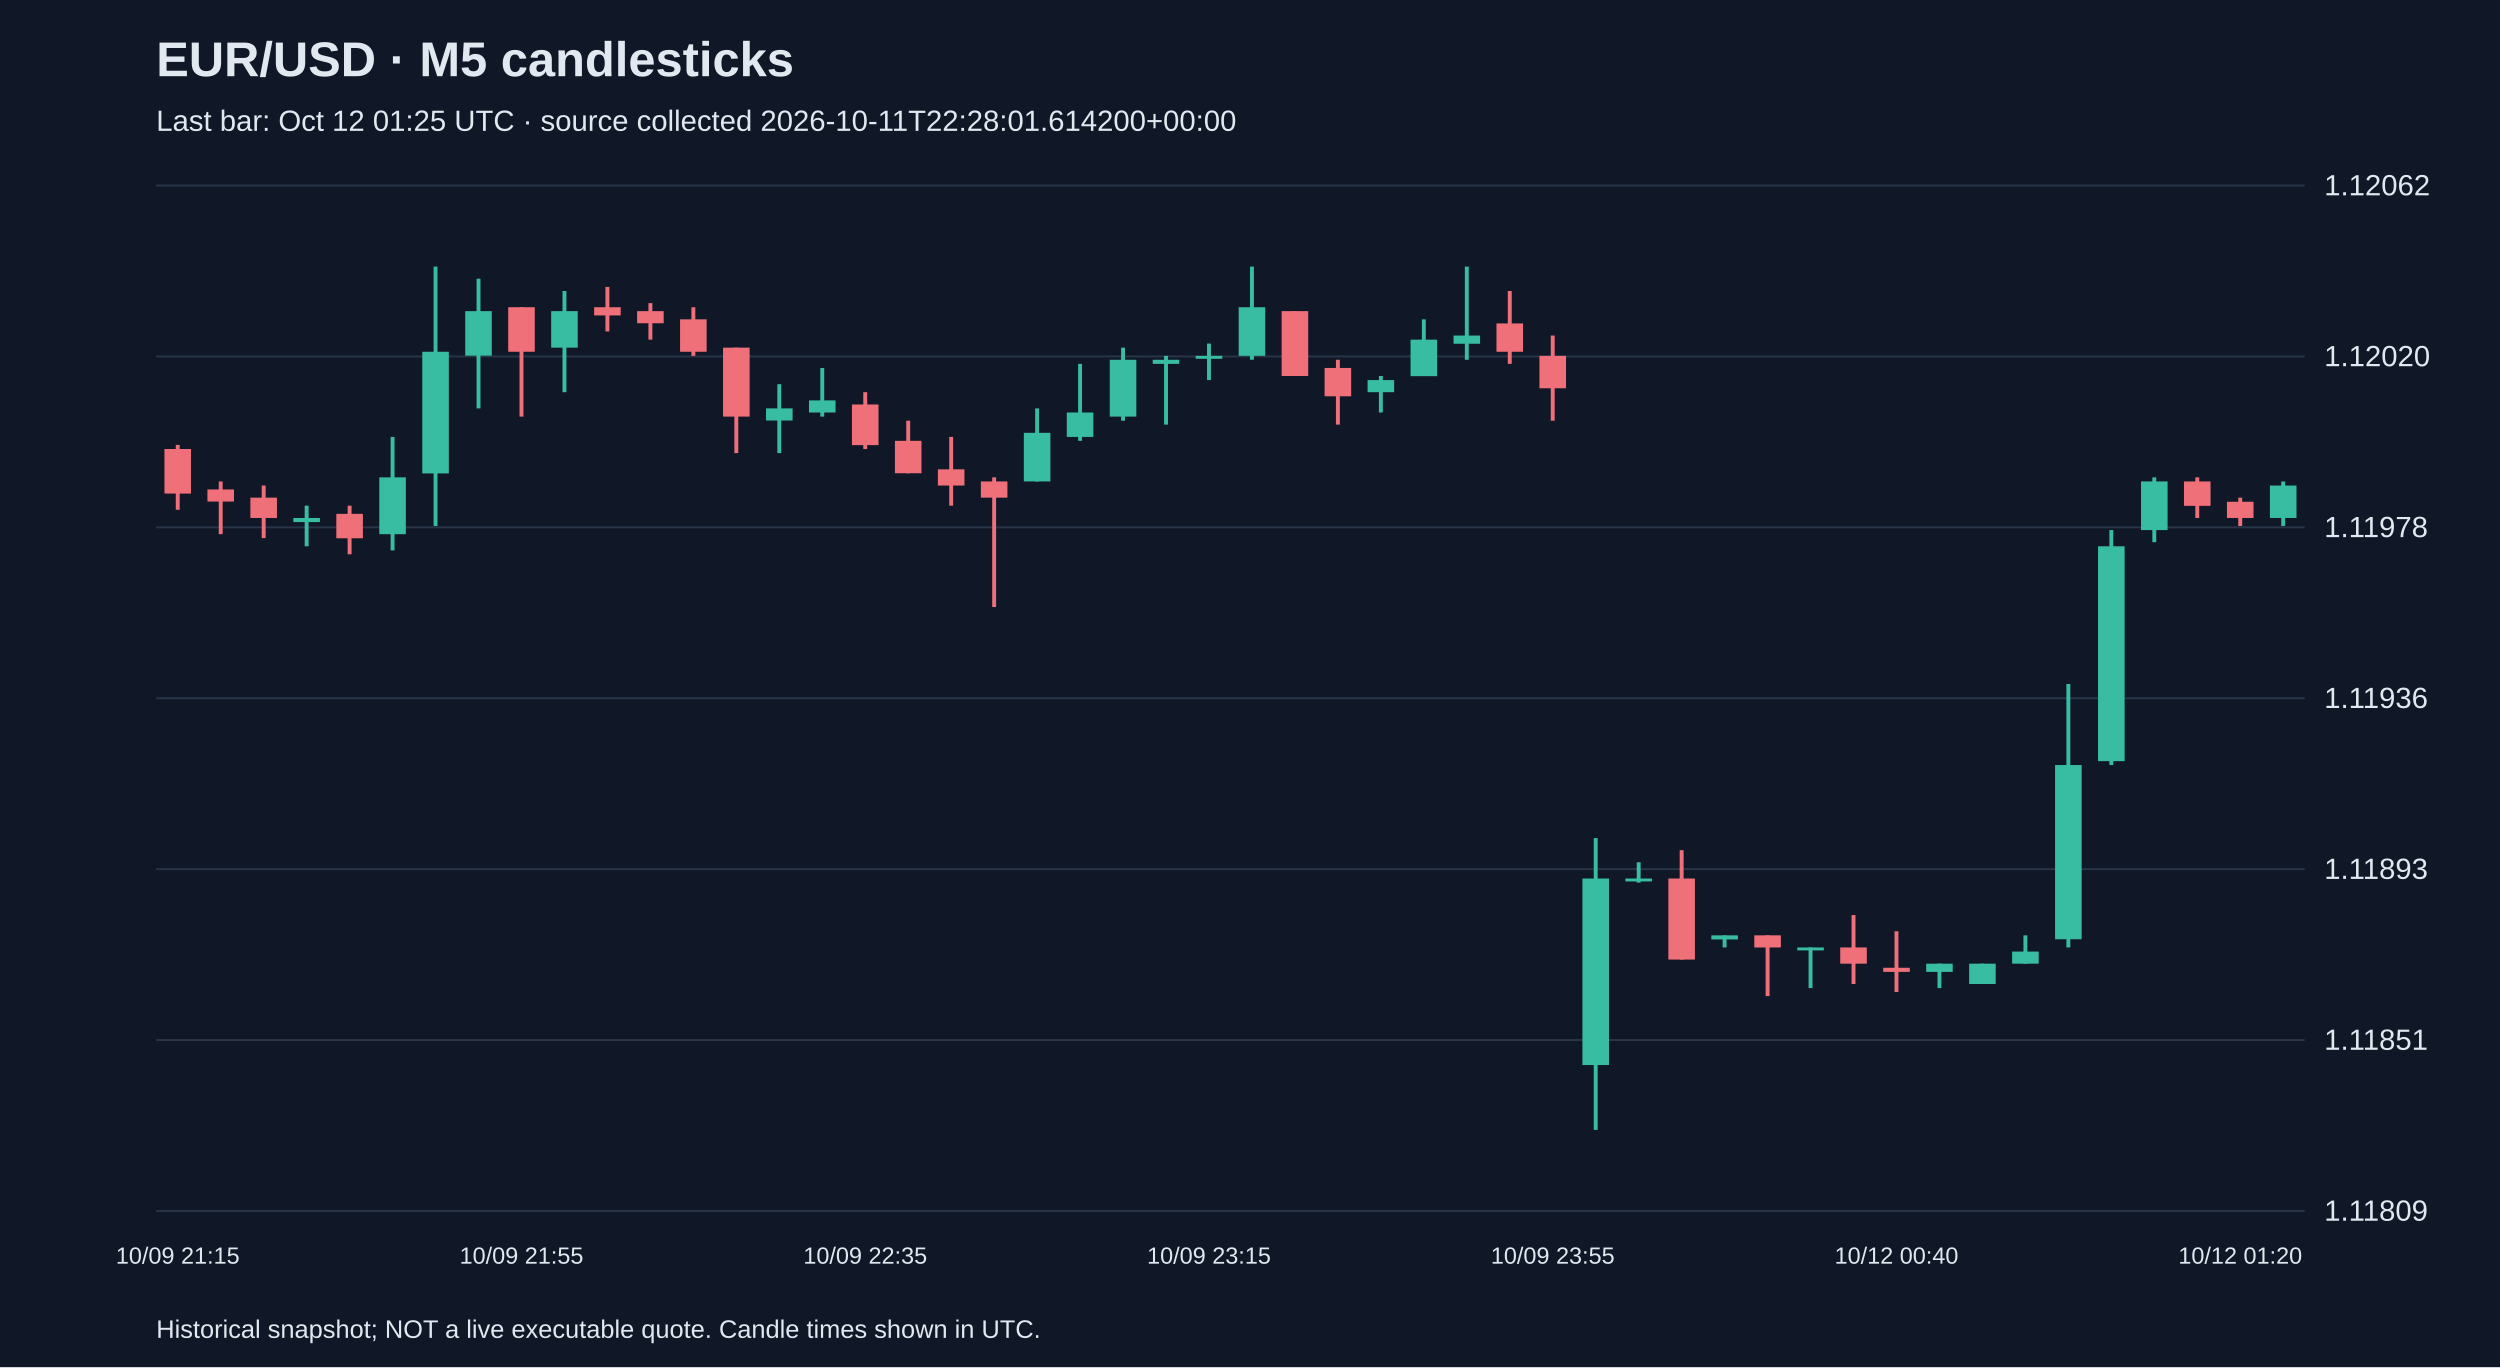
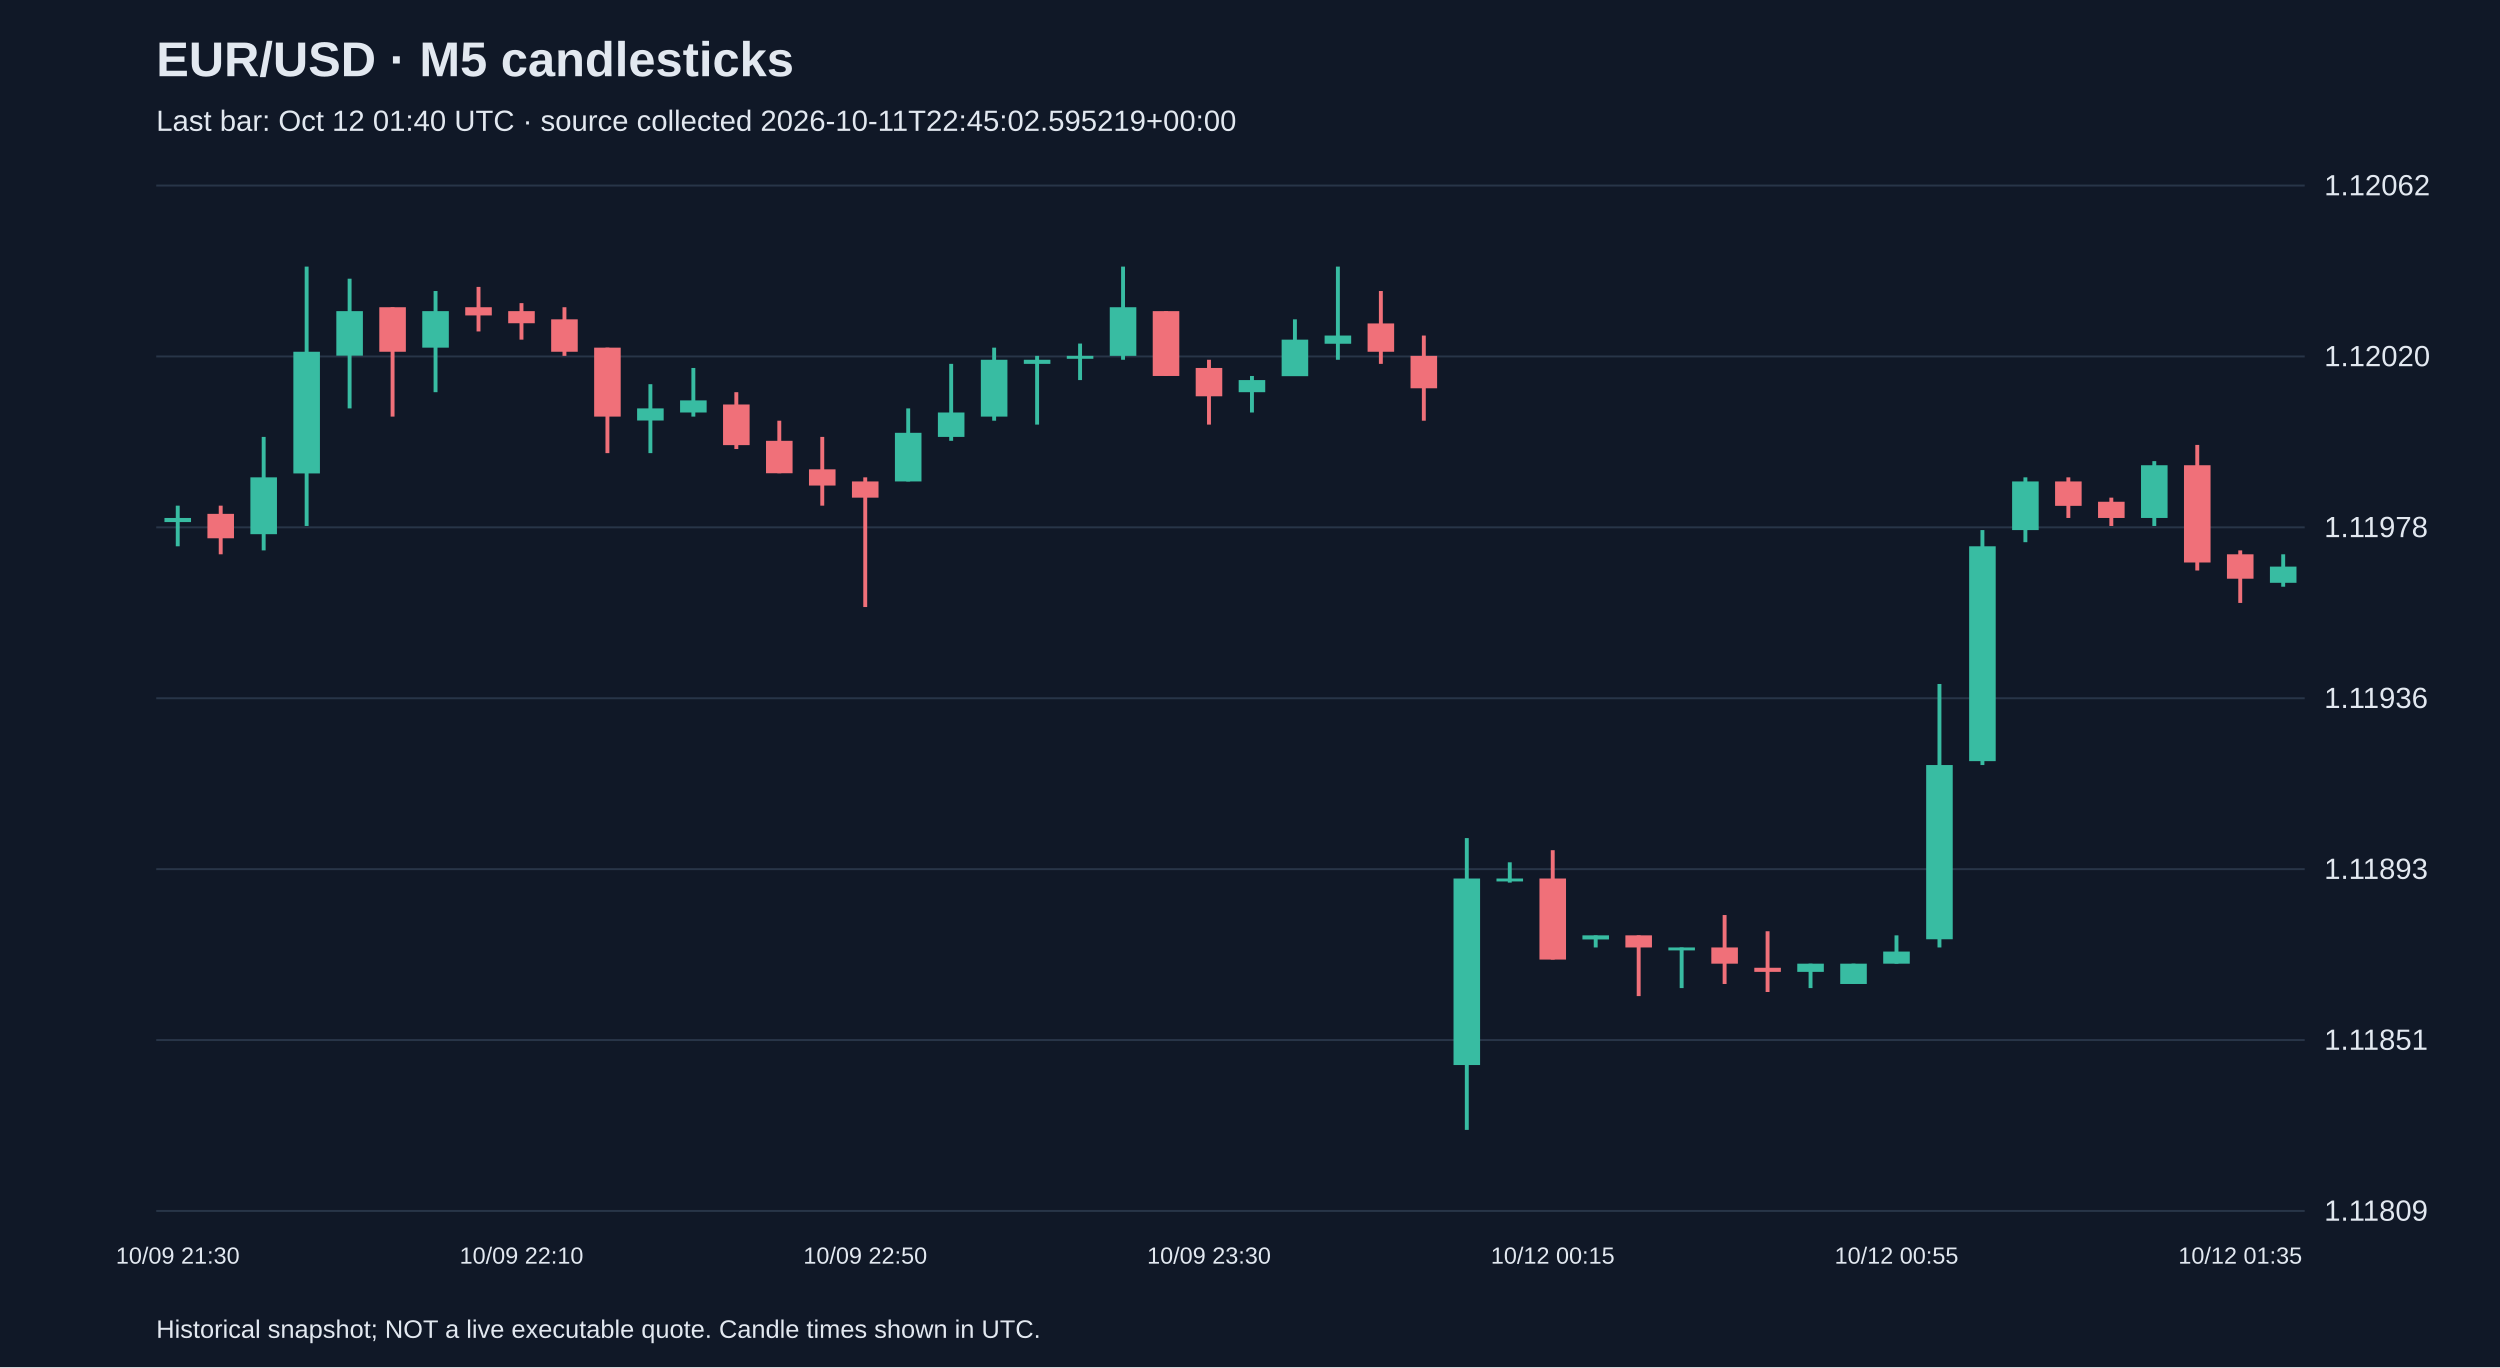
<svg xmlns="http://www.w3.org/2000/svg" viewBox="0 0 1280 700">
  <rect width="100%" height="100%" fill="#101827" />
  <style>text{font-family:Arial,sans-serif;fill:#e2e8f0}</style>
  <text x="80" y="39" font-size="25" font-weight="bold">EUR/USD · M5 candlesticks</text>
-   <text x="80" y="67" font-size="15" fill="#a6b1c5">Last bar: Oct 12 01:25 UTC · source collected 2026-10-11T22:28:01.614200+00:00</text>
+   <text x="80" y="67" font-size="15" fill="#a6b1c5">Last bar: Oct 12 01:40 UTC · source collected 2026-10-11T22:45:02.595219+00:00</text>
  <line x1="80" y1="620.0" x2="1180" y2="620.0" stroke="#283548" />
  <text x="1190" y="625.0" font-size="15">1.11809</text>
  <line x1="80" y1="532.5" x2="1180" y2="532.5" stroke="#283548" />
  <text x="1190" y="537.5" font-size="15">1.11851</text>
  <line x1="80" y1="445.0" x2="1180" y2="445.0" stroke="#283548" />
  <text x="1190" y="450.0" font-size="15">1.11893</text>
  <line x1="80" y1="357.5" x2="1180" y2="357.5" stroke="#283548" />
  <text x="1190" y="362.5" font-size="15">1.11936</text>
  <line x1="80" y1="270.0" x2="1180" y2="270.0" stroke="#283548" />
  <text x="1190" y="275.0" font-size="15">1.11978</text>
  <line x1="80" y1="182.5" x2="1180" y2="182.5" stroke="#283548" />
  <text x="1190" y="187.5" font-size="15">1.12020</text>
  <line x1="80" y1="95.0" x2="1180" y2="95.0" stroke="#283548" />
  <text x="1190" y="100.0" font-size="15">1.12062</text>
-   <line x1="91.0" y1="227.8" x2="91.0" y2="261.0" stroke="#f07079" stroke-width="2" />
-   <rect x="84.2" y="229.9" width="13.6" height="22.8" fill="#f07079" />
-   <text x="91.0" y="647" text-anchor="middle" font-size="12">10/09 21:15</text>
-   <line x1="113.0" y1="246.5" x2="113.0" y2="273.5" stroke="#f07079" stroke-width="2" />
-   <rect x="106.2" y="250.6" width="13.6" height="6.2" fill="#f07079" />
-   <line x1="135.0" y1="248.6" x2="135.0" y2="275.5" stroke="#f07079" stroke-width="2" />
-   <rect x="128.2" y="254.8" width="13.6" height="10.4" fill="#f07079" />
-   <line x1="157.0" y1="258.9" x2="157.0" y2="279.7" stroke="#38bca2" stroke-width="2" />
-   <rect x="150.2" y="265.2" width="13.6" height="2.1" fill="#38bca2" />
-   <line x1="179.0" y1="258.9" x2="179.0" y2="283.8" stroke="#f07079" stroke-width="2" />
-   <rect x="172.2" y="263.1" width="13.6" height="12.5" fill="#f07079" />
-   <line x1="201.0" y1="223.7" x2="201.0" y2="281.8" stroke="#38bca2" stroke-width="2" />
-   <rect x="194.2" y="244.4" width="13.6" height="29.1" fill="#38bca2" />
-   <line x1="223.0" y1="136.5" x2="223.0" y2="269.3" stroke="#38bca2" stroke-width="2" />
-   <rect x="216.2" y="180.1" width="13.6" height="62.3" fill="#38bca2" />
-   <line x1="245.0" y1="142.7" x2="245.0" y2="209.1" stroke="#38bca2" stroke-width="2" />
-   <rect x="238.2" y="159.3" width="13.6" height="22.8" fill="#38bca2" />
-   <line x1="267.0" y1="157.3" x2="267.0" y2="213.3" stroke="#f07079" stroke-width="2" />
-   <rect x="260.2" y="157.3" width="13.6" height="22.8" fill="#f07079" />
-   <text x="267.0" y="647" text-anchor="middle" font-size="12">10/09 21:55</text>
-   <line x1="289.0" y1="149.0" x2="289.0" y2="200.8" stroke="#38bca2" stroke-width="2" />
-   <rect x="282.2" y="159.3" width="13.6" height="18.7" fill="#38bca2" />
-   <line x1="311.0" y1="146.9" x2="311.0" y2="169.7" stroke="#f07079" stroke-width="2" />
-   <rect x="304.2" y="157.3" width="13.6" height="4.2" fill="#f07079" />
-   <line x1="333.0" y1="155.2" x2="333.0" y2="173.9" stroke="#f07079" stroke-width="2" />
-   <rect x="326.2" y="159.3" width="13.6" height="6.2" fill="#f07079" />
-   <line x1="355.0" y1="157.3" x2="355.0" y2="182.2" stroke="#f07079" stroke-width="2" />
-   <rect x="348.2" y="163.5" width="13.6" height="16.6" fill="#f07079" />
-   <line x1="377.0" y1="178.0" x2="377.0" y2="232.0" stroke="#f07079" stroke-width="2" />
-   <rect x="370.2" y="178.0" width="13.6" height="35.3" fill="#f07079" />
-   <line x1="399.0" y1="196.7" x2="399.0" y2="232.0" stroke="#38bca2" stroke-width="2" />
-   <rect x="392.2" y="209.1" width="13.6" height="6.2" fill="#38bca2" />
-   <line x1="421.0" y1="188.4" x2="421.0" y2="213.3" stroke="#38bca2" stroke-width="2" />
-   <rect x="414.2" y="205.0" width="13.6" height="6.2" fill="#38bca2" />
-   <line x1="443.0" y1="200.8" x2="443.0" y2="229.9" stroke="#f07079" stroke-width="2" />
-   <rect x="436.2" y="207.1" width="13.6" height="20.8" fill="#f07079" />
-   <text x="443.0" y="647" text-anchor="middle" font-size="12">10/09 22:35</text>
-   <line x1="465.0" y1="215.4" x2="465.0" y2="242.3" stroke="#f07079" stroke-width="2" />
-   <rect x="458.2" y="225.7" width="13.6" height="16.6" fill="#f07079" />
-   <line x1="487.0" y1="223.7" x2="487.0" y2="258.9" stroke="#f07079" stroke-width="2" />
-   <rect x="480.2" y="240.3" width="13.6" height="8.3" fill="#f07079" />
-   <line x1="509.0" y1="244.4" x2="509.0" y2="310.8" stroke="#f07079" stroke-width="2" />
-   <rect x="502.2" y="246.5" width="13.6" height="8.3" fill="#f07079" />
-   <line x1="531.0" y1="209.1" x2="531.0" y2="246.5" stroke="#38bca2" stroke-width="2" />
-   <rect x="524.2" y="221.6" width="13.6" height="24.9" fill="#38bca2" />
-   <line x1="553.0" y1="186.3" x2="553.0" y2="225.7" stroke="#38bca2" stroke-width="2" />
-   <rect x="546.2" y="211.2" width="13.6" height="12.5" fill="#38bca2" />
-   <line x1="575.0" y1="178.0" x2="575.0" y2="215.4" stroke="#38bca2" stroke-width="2" />
-   <rect x="568.2" y="184.2" width="13.6" height="29.1" fill="#38bca2" />
-   <line x1="597.0" y1="182.2" x2="597.0" y2="217.4" stroke="#38bca2" stroke-width="2" />
-   <rect x="590.2" y="184.2" width="13.6" height="2.1" fill="#38bca2" />
-   <line x1="619.0" y1="175.9" x2="619.0" y2="194.6" stroke="#38bca2" stroke-width="2" />
-   <rect x="612.2" y="182.2" width="13.6" height="1.5" fill="#38bca2" />
-   <text x="619.0" y="647" text-anchor="middle" font-size="12">10/09 23:15</text>
-   <line x1="641.0" y1="136.5" x2="641.0" y2="184.2" stroke="#38bca2" stroke-width="2" />
-   <rect x="634.2" y="157.3" width="13.6" height="24.9" fill="#38bca2" />
-   <line x1="663.0" y1="159.3" x2="663.0" y2="192.5" stroke="#f07079" stroke-width="2" />
-   <rect x="656.2" y="159.3" width="13.6" height="33.2" fill="#f07079" />
-   <line x1="685.0" y1="184.2" x2="685.0" y2="217.4" stroke="#f07079" stroke-width="2" />
-   <rect x="678.2" y="188.4" width="13.6" height="14.5" fill="#f07079" />
-   <line x1="707.0" y1="192.5" x2="707.0" y2="211.2" stroke="#38bca2" stroke-width="2" />
-   <rect x="700.2" y="194.6" width="13.6" height="6.2" fill="#38bca2" />
-   <line x1="729.0" y1="163.5" x2="729.0" y2="192.5" stroke="#38bca2" stroke-width="2" />
-   <rect x="722.2" y="173.9" width="13.6" height="18.7" fill="#38bca2" />
-   <line x1="751.0" y1="136.5" x2="751.0" y2="184.2" stroke="#38bca2" stroke-width="2" />
-   <rect x="744.2" y="171.8" width="13.6" height="4.2" fill="#38bca2" />
-   <line x1="773.0" y1="149.0" x2="773.0" y2="186.3" stroke="#f07079" stroke-width="2" />
-   <rect x="766.2" y="165.6" width="13.6" height="14.5" fill="#f07079" />
-   <line x1="795.0" y1="171.8" x2="795.0" y2="215.4" stroke="#f07079" stroke-width="2" />
-   <rect x="788.2" y="182.2" width="13.6" height="16.6" fill="#f07079" />
-   <text x="795.0" y="647" text-anchor="middle" font-size="12">10/09 23:55</text>
-   <line x1="817.0" y1="429.1" x2="817.0" y2="578.5" stroke="#38bca2" stroke-width="2" />
-   <rect x="810.2" y="449.8" width="13.6" height="95.5" fill="#38bca2" />
-   <line x1="839.0" y1="441.5" x2="839.0" y2="451.9" stroke="#38bca2" stroke-width="2" />
-   <rect x="832.2" y="449.8" width="13.6" height="1.5" fill="#38bca2" />
-   <line x1="861.0" y1="435.3" x2="861.0" y2="491.3" stroke="#f07079" stroke-width="2" />
-   <rect x="854.2" y="449.8" width="13.6" height="41.5" fill="#f07079" />
-   <line x1="883.0" y1="478.9" x2="883.0" y2="485.1" stroke="#38bca2" stroke-width="2" />
-   <rect x="876.2" y="478.9" width="13.6" height="2.1" fill="#38bca2" />
-   <line x1="905.0" y1="478.9" x2="905.0" y2="510.0" stroke="#f07079" stroke-width="2" />
-   <rect x="898.2" y="478.9" width="13.6" height="6.2" fill="#f07079" />
-   <line x1="927.0" y1="485.1" x2="927.0" y2="505.9" stroke="#38bca2" stroke-width="2" />
-   <rect x="920.2" y="485.1" width="13.6" height="1.5" fill="#38bca2" />
-   <line x1="949.0" y1="468.5" x2="949.0" y2="503.8" stroke="#f07079" stroke-width="2" />
-   <rect x="942.2" y="485.1" width="13.6" height="8.3" fill="#f07079" />
-   <line x1="971.0" y1="476.8" x2="971.0" y2="507.9" stroke="#f07079" stroke-width="2" />
-   <rect x="964.2" y="495.5" width="13.6" height="2.1" fill="#f07079" />
-   <text x="971.0" y="647" text-anchor="middle" font-size="12">10/12 00:40</text>
-   <line x1="993.0" y1="493.4" x2="993.0" y2="505.9" stroke="#38bca2" stroke-width="2" />
-   <rect x="986.2" y="493.4" width="13.6" height="4.2" fill="#38bca2" />
-   <line x1="1015.0" y1="493.4" x2="1015.0" y2="503.8" stroke="#38bca2" stroke-width="2" />
-   <rect x="1008.2" y="493.4" width="13.6" height="10.4" fill="#38bca2" />
-   <line x1="1037.0" y1="478.9" x2="1037.0" y2="493.4" stroke="#38bca2" stroke-width="2" />
-   <rect x="1030.2" y="487.2" width="13.6" height="6.2" fill="#38bca2" />
-   <line x1="1059.0" y1="350.2" x2="1059.0" y2="485.1" stroke="#38bca2" stroke-width="2" />
-   <rect x="1052.2" y="391.7" width="13.6" height="89.2" fill="#38bca2" />
-   <line x1="1081.0" y1="271.4" x2="1081.0" y2="391.7" stroke="#38bca2" stroke-width="2" />
-   <rect x="1074.2" y="279.7" width="13.6" height="110.0" fill="#38bca2" />
-   <line x1="1103.0" y1="244.4" x2="1103.0" y2="277.6" stroke="#38bca2" stroke-width="2" />
-   <rect x="1096.2" y="246.5" width="13.6" height="24.9" fill="#38bca2" />
-   <line x1="1125.0" y1="244.4" x2="1125.0" y2="265.2" stroke="#f07079" stroke-width="2" />
-   <rect x="1118.2" y="246.5" width="13.6" height="12.5" fill="#f07079" />
-   <line x1="1147.0" y1="254.8" x2="1147.0" y2="269.3" stroke="#f07079" stroke-width="2" />
-   <rect x="1140.2" y="256.9" width="13.6" height="8.3" fill="#f07079" />
-   <text x="1147.0" y="647" text-anchor="middle" font-size="12">10/12 01:20</text>
-   <line x1="1169.0" y1="246.5" x2="1169.0" y2="269.3" stroke="#38bca2" stroke-width="2" />
-   <rect x="1162.2" y="248.6" width="13.6" height="16.6" fill="#38bca2" />
+   <line x1="91.0" y1="258.9" x2="91.0" y2="279.7" stroke="#38bca2" stroke-width="2" />
+   <rect x="84.2" y="265.2" width="13.6" height="2.1" fill="#38bca2" />
+   <text x="91.0" y="647" text-anchor="middle" font-size="12">10/09 21:30</text>
+   <line x1="113.0" y1="258.9" x2="113.0" y2="283.8" stroke="#f07079" stroke-width="2" />
+   <rect x="106.2" y="263.1" width="13.6" height="12.5" fill="#f07079" />
+   <line x1="135.0" y1="223.7" x2="135.0" y2="281.8" stroke="#38bca2" stroke-width="2" />
+   <rect x="128.2" y="244.4" width="13.6" height="29.1" fill="#38bca2" />
+   <line x1="157.0" y1="136.5" x2="157.0" y2="269.3" stroke="#38bca2" stroke-width="2" />
+   <rect x="150.2" y="180.1" width="13.6" height="62.3" fill="#38bca2" />
+   <line x1="179.0" y1="142.7" x2="179.0" y2="209.1" stroke="#38bca2" stroke-width="2" />
+   <rect x="172.2" y="159.3" width="13.6" height="22.8" fill="#38bca2" />
+   <line x1="201.0" y1="157.3" x2="201.0" y2="213.3" stroke="#f07079" stroke-width="2" />
+   <rect x="194.2" y="157.3" width="13.6" height="22.8" fill="#f07079" />
+   <line x1="223.0" y1="149.0" x2="223.0" y2="200.8" stroke="#38bca2" stroke-width="2" />
+   <rect x="216.2" y="159.3" width="13.6" height="18.7" fill="#38bca2" />
+   <line x1="245.0" y1="146.9" x2="245.0" y2="169.7" stroke="#f07079" stroke-width="2" />
+   <rect x="238.2" y="157.3" width="13.6" height="4.2" fill="#f07079" />
+   <line x1="267.0" y1="155.2" x2="267.0" y2="173.9" stroke="#f07079" stroke-width="2" />
+   <rect x="260.2" y="159.3" width="13.6" height="6.2" fill="#f07079" />
+   <text x="267.0" y="647" text-anchor="middle" font-size="12">10/09 22:10</text>
+   <line x1="289.0" y1="157.3" x2="289.0" y2="182.2" stroke="#f07079" stroke-width="2" />
+   <rect x="282.2" y="163.5" width="13.6" height="16.6" fill="#f07079" />
+   <line x1="311.0" y1="178.0" x2="311.0" y2="232.0" stroke="#f07079" stroke-width="2" />
+   <rect x="304.2" y="178.0" width="13.6" height="35.3" fill="#f07079" />
+   <line x1="333.0" y1="196.7" x2="333.0" y2="232.0" stroke="#38bca2" stroke-width="2" />
+   <rect x="326.2" y="209.1" width="13.6" height="6.2" fill="#38bca2" />
+   <line x1="355.0" y1="188.4" x2="355.0" y2="213.3" stroke="#38bca2" stroke-width="2" />
+   <rect x="348.2" y="205.0" width="13.6" height="6.2" fill="#38bca2" />
+   <line x1="377.0" y1="200.8" x2="377.0" y2="229.9" stroke="#f07079" stroke-width="2" />
+   <rect x="370.2" y="207.1" width="13.6" height="20.8" fill="#f07079" />
+   <line x1="399.0" y1="215.4" x2="399.0" y2="242.3" stroke="#f07079" stroke-width="2" />
+   <rect x="392.2" y="225.7" width="13.6" height="16.6" fill="#f07079" />
+   <line x1="421.0" y1="223.7" x2="421.0" y2="258.9" stroke="#f07079" stroke-width="2" />
+   <rect x="414.2" y="240.3" width="13.6" height="8.3" fill="#f07079" />
+   <line x1="443.0" y1="244.4" x2="443.0" y2="310.8" stroke="#f07079" stroke-width="2" />
+   <rect x="436.2" y="246.5" width="13.6" height="8.3" fill="#f07079" />
+   <text x="443.0" y="647" text-anchor="middle" font-size="12">10/09 22:50</text>
+   <line x1="465.0" y1="209.1" x2="465.0" y2="246.5" stroke="#38bca2" stroke-width="2" />
+   <rect x="458.2" y="221.6" width="13.6" height="24.9" fill="#38bca2" />
+   <line x1="487.0" y1="186.3" x2="487.0" y2="225.7" stroke="#38bca2" stroke-width="2" />
+   <rect x="480.2" y="211.2" width="13.6" height="12.5" fill="#38bca2" />
+   <line x1="509.0" y1="178.0" x2="509.0" y2="215.4" stroke="#38bca2" stroke-width="2" />
+   <rect x="502.2" y="184.2" width="13.6" height="29.1" fill="#38bca2" />
+   <line x1="531.0" y1="182.2" x2="531.0" y2="217.4" stroke="#38bca2" stroke-width="2" />
+   <rect x="524.2" y="184.2" width="13.6" height="2.1" fill="#38bca2" />
+   <line x1="553.0" y1="175.9" x2="553.0" y2="194.6" stroke="#38bca2" stroke-width="2" />
+   <rect x="546.2" y="182.2" width="13.6" height="1.5" fill="#38bca2" />
+   <line x1="575.0" y1="136.5" x2="575.0" y2="184.2" stroke="#38bca2" stroke-width="2" />
+   <rect x="568.2" y="157.3" width="13.6" height="24.9" fill="#38bca2" />
+   <line x1="597.0" y1="159.3" x2="597.0" y2="192.5" stroke="#f07079" stroke-width="2" />
+   <rect x="590.2" y="159.3" width="13.6" height="33.2" fill="#f07079" />
+   <line x1="619.0" y1="184.2" x2="619.0" y2="217.4" stroke="#f07079" stroke-width="2" />
+   <rect x="612.2" y="188.4" width="13.6" height="14.5" fill="#f07079" />
+   <text x="619.0" y="647" text-anchor="middle" font-size="12">10/09 23:30</text>
+   <line x1="641.0" y1="192.5" x2="641.0" y2="211.2" stroke="#38bca2" stroke-width="2" />
+   <rect x="634.2" y="194.6" width="13.6" height="6.2" fill="#38bca2" />
+   <line x1="663.0" y1="163.5" x2="663.0" y2="192.5" stroke="#38bca2" stroke-width="2" />
+   <rect x="656.2" y="173.9" width="13.6" height="18.7" fill="#38bca2" />
+   <line x1="685.0" y1="136.5" x2="685.0" y2="184.2" stroke="#38bca2" stroke-width="2" />
+   <rect x="678.2" y="171.8" width="13.6" height="4.2" fill="#38bca2" />
+   <line x1="707.0" y1="149.0" x2="707.0" y2="186.3" stroke="#f07079" stroke-width="2" />
+   <rect x="700.2" y="165.6" width="13.6" height="14.5" fill="#f07079" />
+   <line x1="729.0" y1="171.8" x2="729.0" y2="215.4" stroke="#f07079" stroke-width="2" />
+   <rect x="722.2" y="182.2" width="13.6" height="16.6" fill="#f07079" />
+   <line x1="751.0" y1="429.1" x2="751.0" y2="578.5" stroke="#38bca2" stroke-width="2" />
+   <rect x="744.2" y="449.8" width="13.6" height="95.5" fill="#38bca2" />
+   <line x1="773.0" y1="441.5" x2="773.0" y2="451.9" stroke="#38bca2" stroke-width="2" />
+   <rect x="766.2" y="449.8" width="13.6" height="1.5" fill="#38bca2" />
+   <line x1="795.0" y1="435.3" x2="795.0" y2="491.3" stroke="#f07079" stroke-width="2" />
+   <rect x="788.2" y="449.8" width="13.6" height="41.5" fill="#f07079" />
+   <text x="795.0" y="647" text-anchor="middle" font-size="12">10/12 00:15</text>
+   <line x1="817.0" y1="478.9" x2="817.0" y2="485.1" stroke="#38bca2" stroke-width="2" />
+   <rect x="810.2" y="478.9" width="13.6" height="2.1" fill="#38bca2" />
+   <line x1="839.0" y1="478.9" x2="839.0" y2="510.0" stroke="#f07079" stroke-width="2" />
+   <rect x="832.2" y="478.9" width="13.6" height="6.2" fill="#f07079" />
+   <line x1="861.0" y1="485.1" x2="861.0" y2="505.9" stroke="#38bca2" stroke-width="2" />
+   <rect x="854.2" y="485.1" width="13.6" height="1.5" fill="#38bca2" />
+   <line x1="883.0" y1="468.5" x2="883.0" y2="503.8" stroke="#f07079" stroke-width="2" />
+   <rect x="876.2" y="485.1" width="13.6" height="8.3" fill="#f07079" />
+   <line x1="905.0" y1="476.8" x2="905.0" y2="507.9" stroke="#f07079" stroke-width="2" />
+   <rect x="898.2" y="495.5" width="13.6" height="2.1" fill="#f07079" />
+   <line x1="927.0" y1="493.4" x2="927.0" y2="505.9" stroke="#38bca2" stroke-width="2" />
+   <rect x="920.2" y="493.4" width="13.6" height="4.2" fill="#38bca2" />
+   <line x1="949.0" y1="493.4" x2="949.0" y2="503.8" stroke="#38bca2" stroke-width="2" />
+   <rect x="942.2" y="493.4" width="13.6" height="10.4" fill="#38bca2" />
+   <line x1="971.0" y1="478.9" x2="971.0" y2="493.4" stroke="#38bca2" stroke-width="2" />
+   <rect x="964.2" y="487.2" width="13.6" height="6.2" fill="#38bca2" />
+   <text x="971.0" y="647" text-anchor="middle" font-size="12">10/12 00:55</text>
+   <line x1="993.0" y1="350.2" x2="993.0" y2="485.1" stroke="#38bca2" stroke-width="2" />
+   <rect x="986.2" y="391.7" width="13.6" height="89.2" fill="#38bca2" />
+   <line x1="1015.0" y1="271.4" x2="1015.0" y2="391.7" stroke="#38bca2" stroke-width="2" />
+   <rect x="1008.2" y="279.7" width="13.6" height="110.0" fill="#38bca2" />
+   <line x1="1037.0" y1="244.4" x2="1037.0" y2="277.6" stroke="#38bca2" stroke-width="2" />
+   <rect x="1030.2" y="246.5" width="13.6" height="24.9" fill="#38bca2" />
+   <line x1="1059.0" y1="244.4" x2="1059.0" y2="265.2" stroke="#f07079" stroke-width="2" />
+   <rect x="1052.2" y="246.5" width="13.6" height="12.5" fill="#f07079" />
+   <line x1="1081.0" y1="254.8" x2="1081.0" y2="269.3" stroke="#f07079" stroke-width="2" />
+   <rect x="1074.2" y="256.9" width="13.6" height="8.3" fill="#f07079" />
+   <line x1="1103.0" y1="236.1" x2="1103.0" y2="269.3" stroke="#38bca2" stroke-width="2" />
+   <rect x="1096.2" y="238.2" width="13.6" height="27.0" fill="#38bca2" />
+   <line x1="1125.0" y1="227.8" x2="1125.0" y2="292.1" stroke="#f07079" stroke-width="2" />
+   <rect x="1118.2" y="238.2" width="13.6" height="49.8" fill="#f07079" />
+   <line x1="1147.0" y1="281.8" x2="1147.0" y2="308.7" stroke="#f07079" stroke-width="2" />
+   <rect x="1140.2" y="283.8" width="13.6" height="12.5" fill="#f07079" />
+   <text x="1147.0" y="647" text-anchor="middle" font-size="12">10/12 01:35</text>
+   <line x1="1169.0" y1="283.8" x2="1169.0" y2="300.4" stroke="#38bca2" stroke-width="2" />
+   <rect x="1162.2" y="290.1" width="13.6" height="8.3" fill="#38bca2" />
  <text x="80" y="685" font-size="13">Historical snapshot; NOT a live executable quote. Candle times shown in UTC.</text>
</svg>
